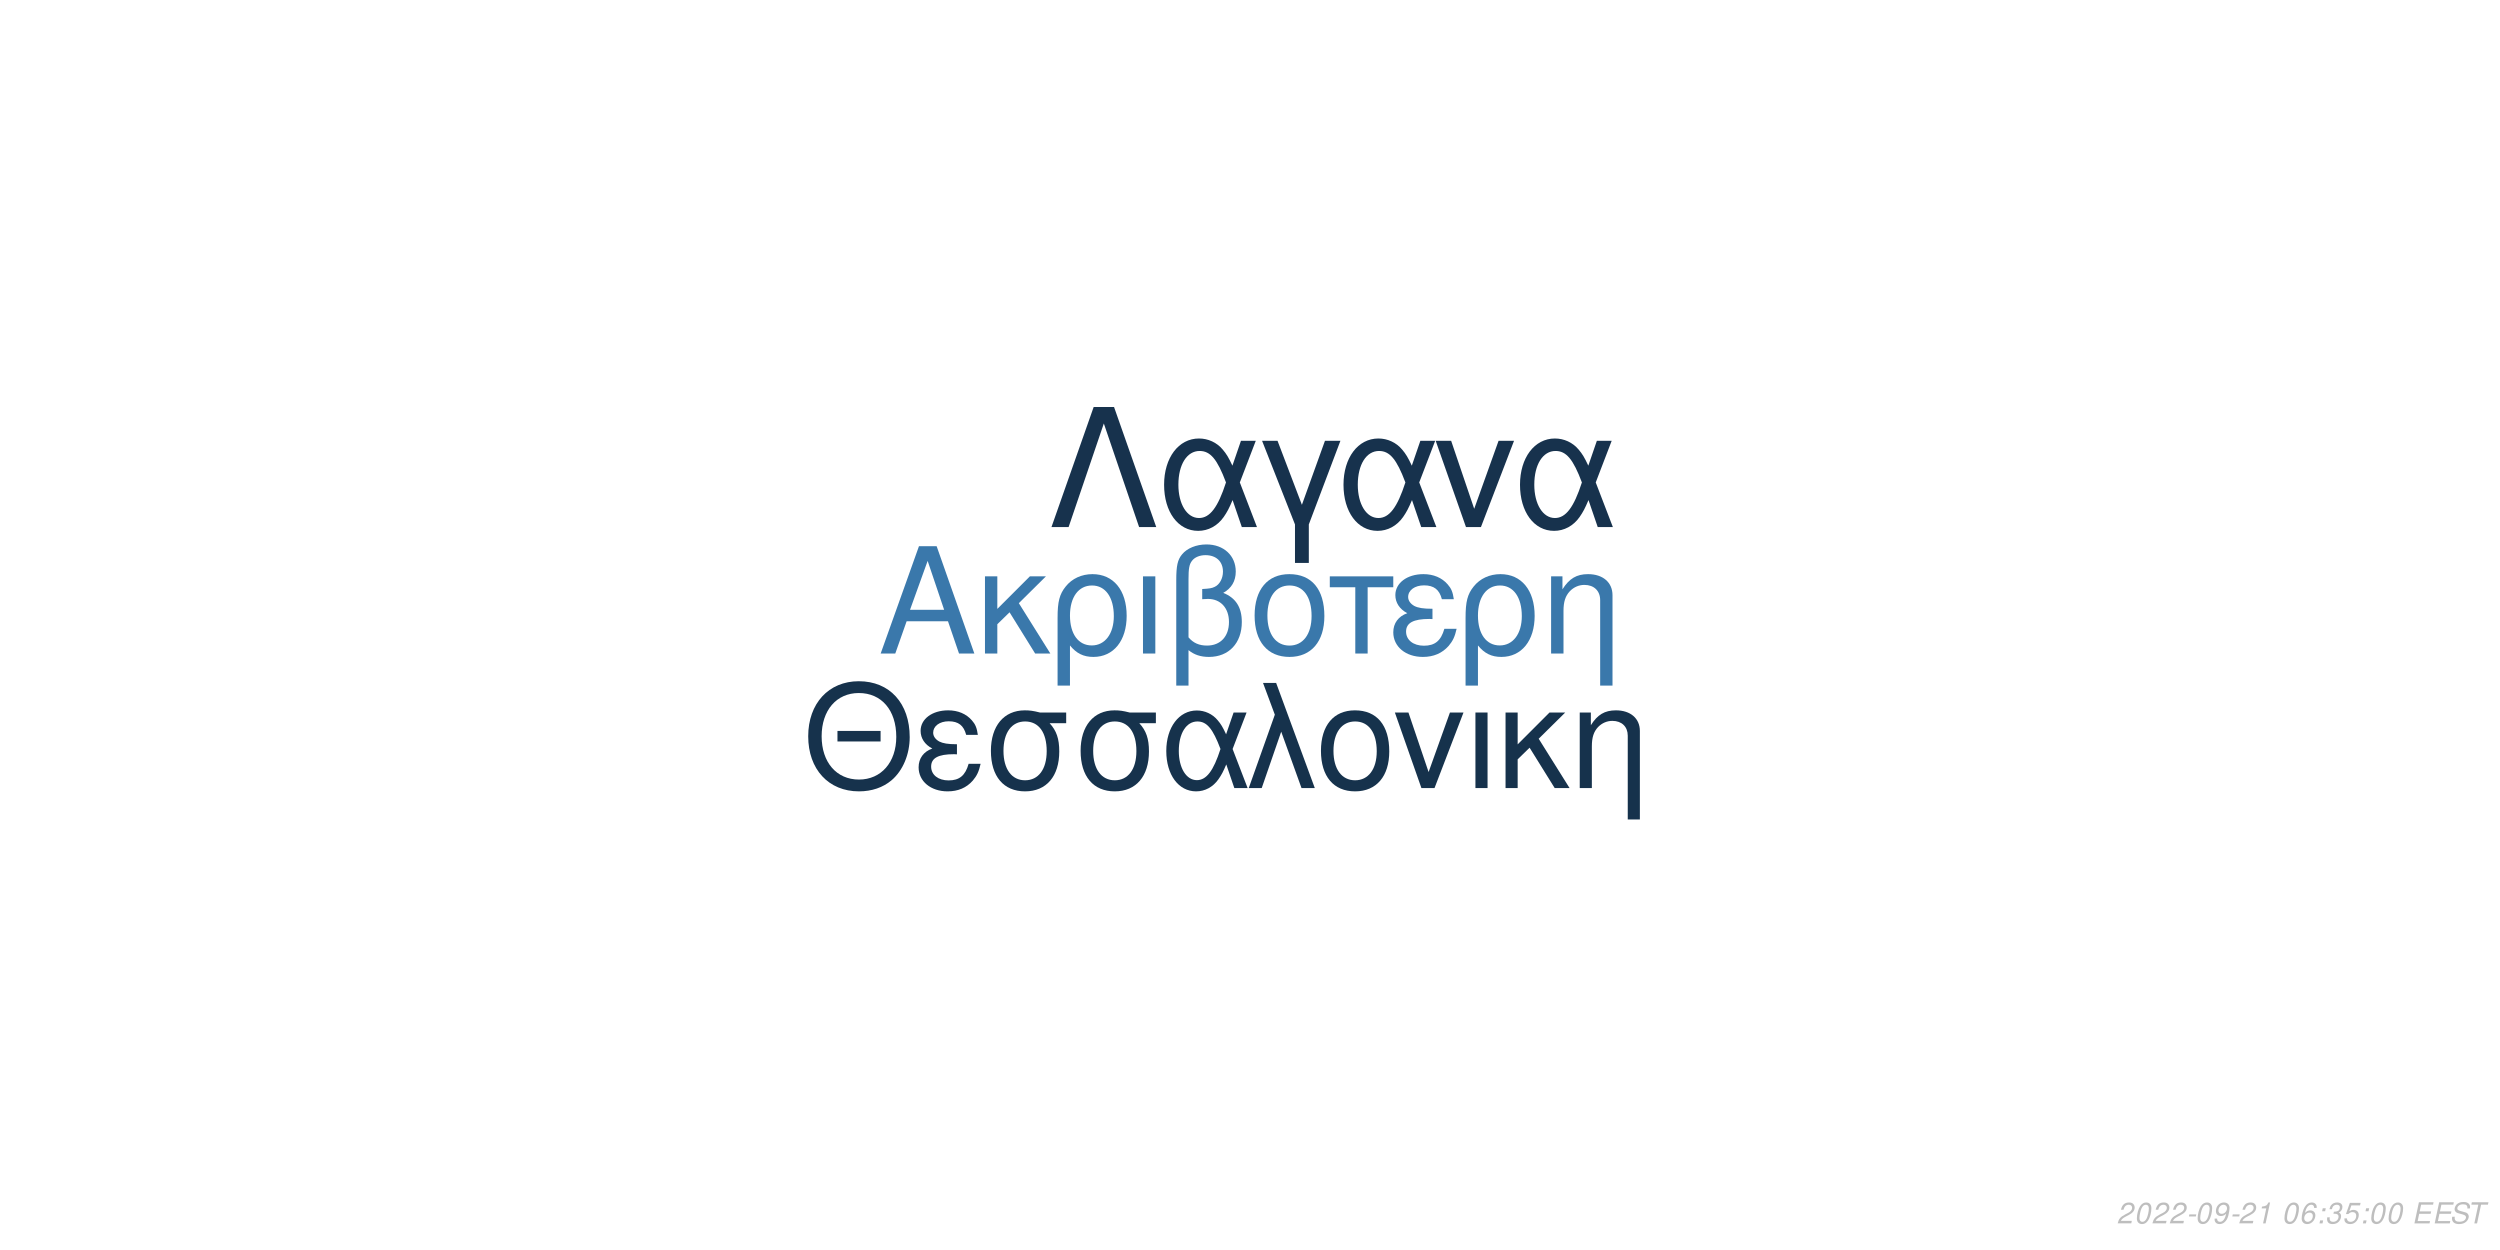
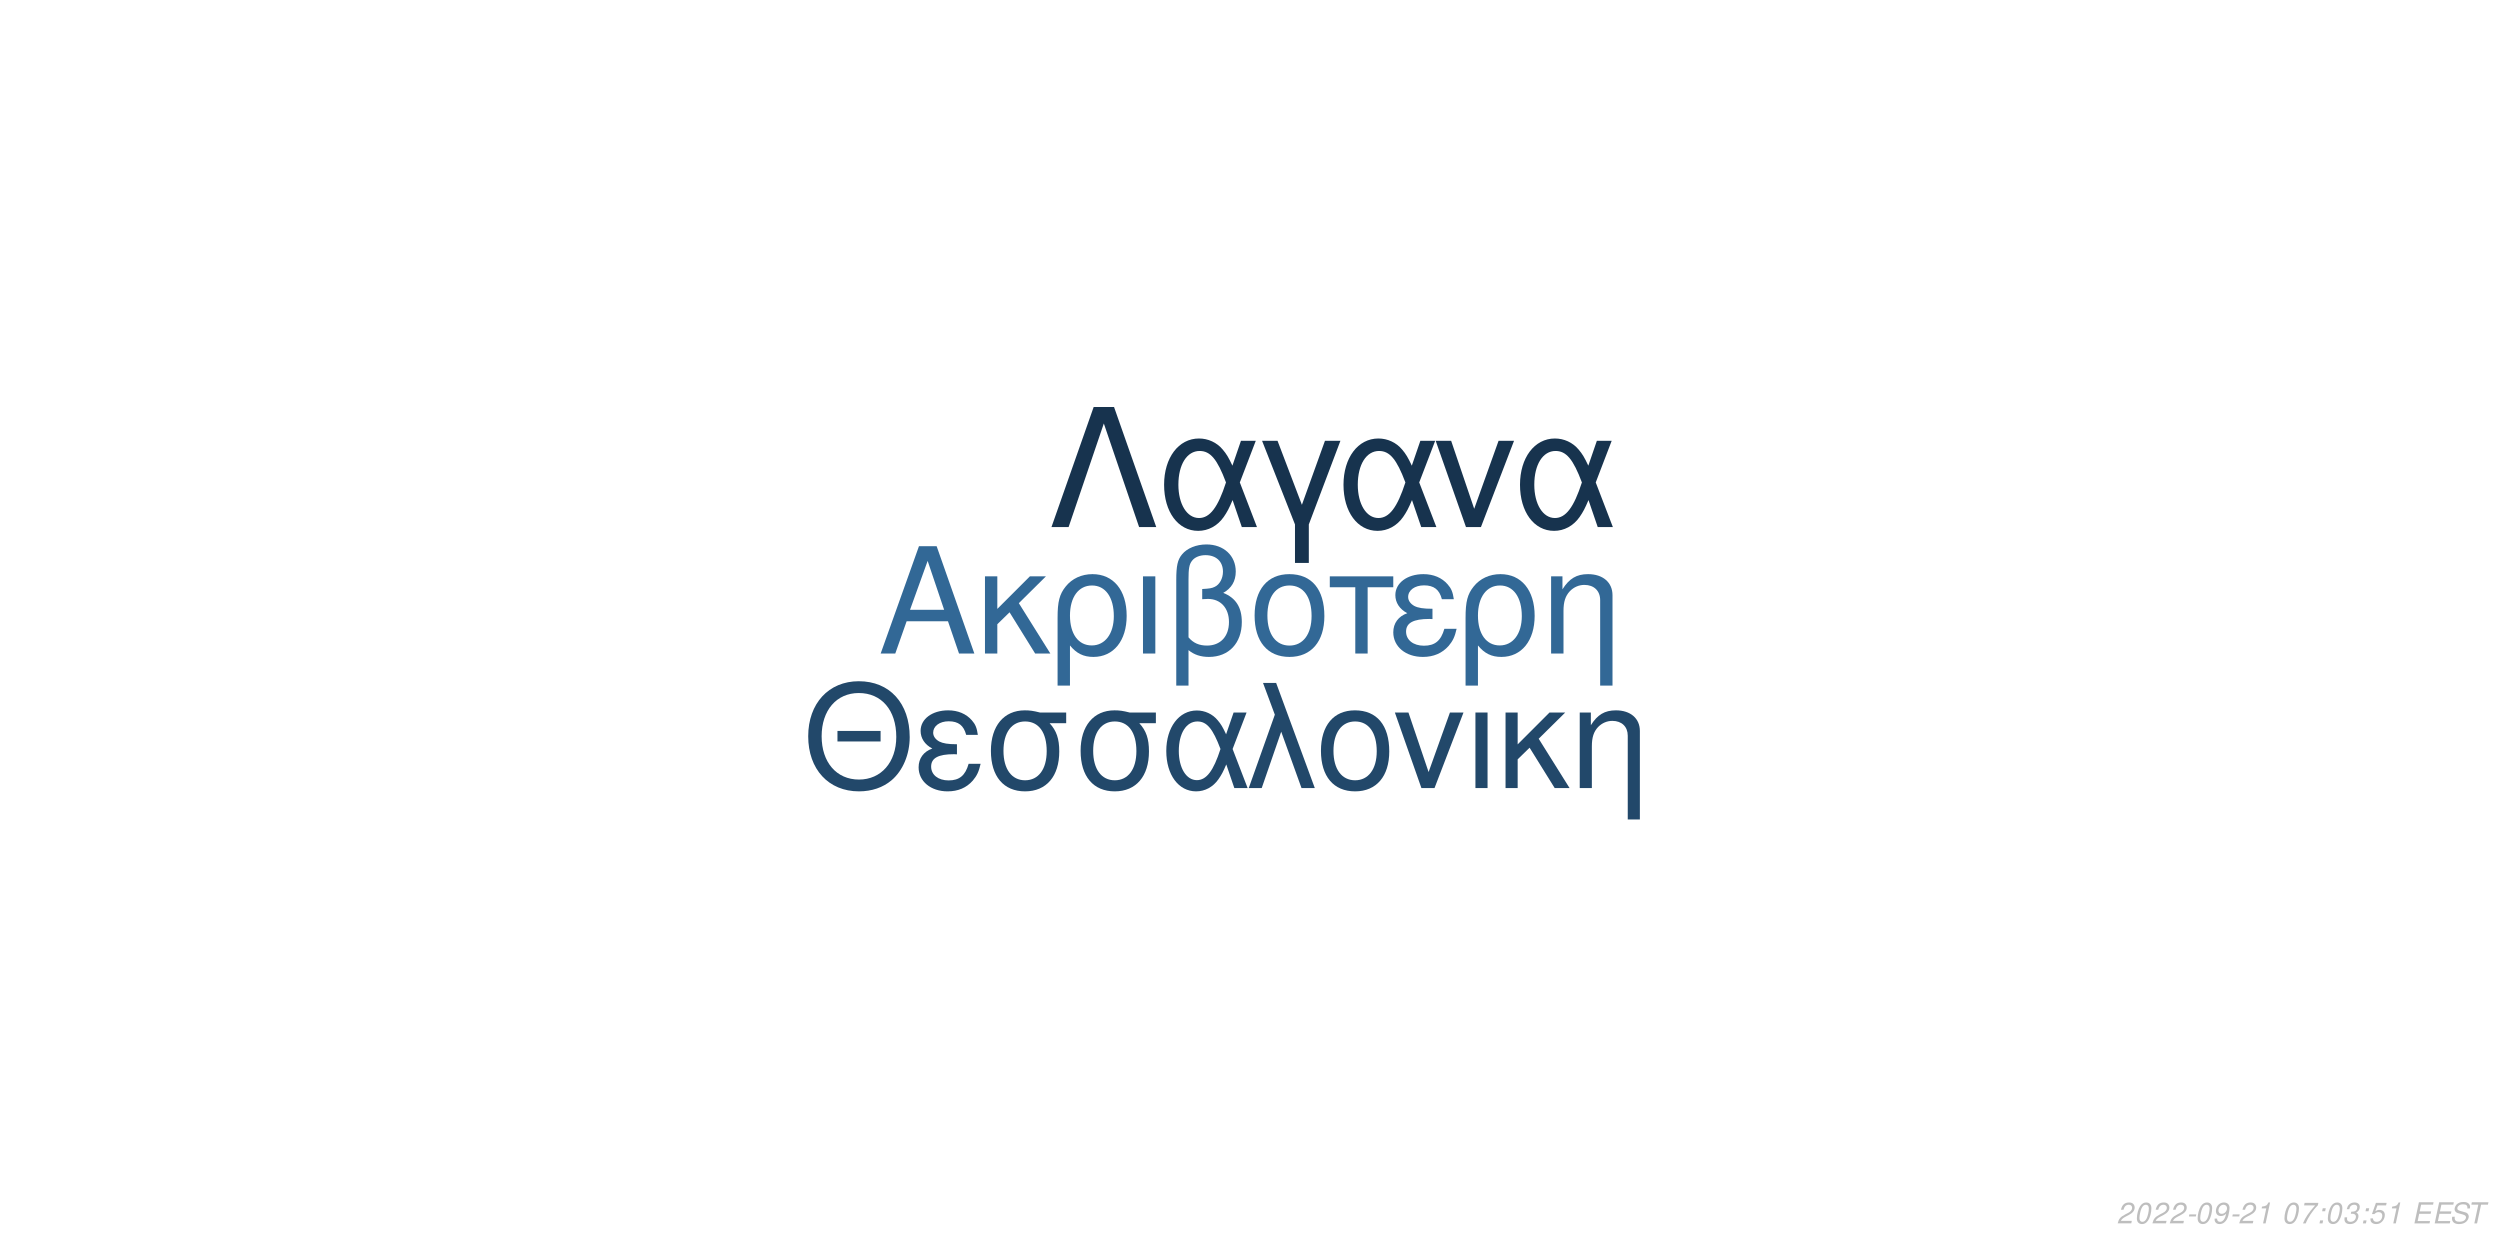
<svg xmlns="http://www.w3.org/2000/svg" xmlns:xlink="http://www.w3.org/1999/xlink" width="864pt" height="432pt" viewBox="0 0 864 432" version="1.1">
  <defs>
    <g>
      <symbol overflow="visible" id="glyph0-0">
        <path style="stroke:none;" d="" />
      </symbol>
      <symbol overflow="visible" id="glyph0-1">
        <path style="stroke:none;" d="M 24.125 -11.141 L 27.938 0 L 33.234 0 L 20.203 -37.094 L 14.094 -37.094 L 0.859 0 L 5.906 0 L 9.828 -11.141 Z M 22.797 -15.109 L 11 -15.109 L 17.094 -32.016 Z M 22.797 -15.109 " />
      </symbol>
      <symbol overflow="visible" id="glyph0-2">
        <path style="stroke:none;" d="M 7.172 -15.422 L 7.172 -26.672 L 2.906 -26.672 L 2.906 0 L 7.172 0 L 7.172 -10.125 L 11.406 -14.25 L 20.25 0 L 25.5 0 L 14.609 -17.406 L 23.969 -26.672 L 18.422 -26.672 Z M 7.172 -15.422 " />
      </symbol>
      <symbol overflow="visible" id="glyph0-3">
        <path style="stroke:none;" d="M 3 11.094 L 7.281 11.094 L 7.281 -2.797 C 9.516 -0.047 11.953 1.172 15.375 1.172 C 22.344 1.172 26.875 -4.422 26.875 -13.031 C 26.875 -21.891 22.297 -27.438 15.062 -27.438 C 11.297 -27.438 7.984 -25.906 5.797 -23.156 C 3.672 -20.516 3 -17.969 3 -12.359 Z M 14.906 -23.516 C 19.547 -23.516 22.438 -19.438 22.438 -12.922 C 22.438 -6.812 19.391 -2.797 14.812 -2.797 C 10.172 -2.797 7.281 -6.766 7.281 -13.125 C 7.281 -19.484 10.234 -23.516 14.906 -23.516 Z M 14.906 -23.516 " />
      </symbol>
      <symbol overflow="visible" id="glyph0-4">
        <path style="stroke:none;" d="M 3.516 0 L 7.781 0 L 7.781 -26.672 L 3.516 -26.672 Z M 3.516 0 " />
      </symbol>
      <symbol overflow="visible" id="glyph0-5">
        <path style="stroke:none;" d="M 4.016 11.094 L 8.25 11.094 L 8.25 -1.172 C 10.172 0.406 12.422 1.172 15.312 1.172 C 22.188 1.172 26.672 -3.609 26.672 -10.891 C 26.672 -15.984 24.578 -19.234 20.25 -20.969 C 23.109 -22.547 24.578 -25.031 24.578 -28.344 C 24.578 -33.844 20.406 -37.703 14.453 -37.703 C 10.938 -37.703 7.734 -36.391 6 -34.25 C 4.484 -32.422 4.016 -30.328 4.016 -25.391 Z M 8.25 -25.656 C 8.25 -29.359 8.5 -30.844 9.469 -32.062 C 10.375 -33.281 12.156 -34 14.094 -34 C 17.812 -34 20.156 -31.812 20.156 -28.297 C 20.156 -25.953 18.984 -23.812 17.297 -23.047 C 16.281 -22.547 15.469 -22.438 12.984 -22.297 L 12.984 -18.781 C 13.734 -18.828 14.344 -18.875 14.969 -18.875 C 19.344 -18.875 22.234 -15.719 22.234 -10.891 C 22.234 -5.906 19.281 -2.75 14.656 -2.75 C 11.953 -2.75 9.922 -3.609 8.25 -5.594 Z M 8.25 -25.656 " />
      </symbol>
      <symbol overflow="visible" id="glyph0-6">
        <path style="stroke:none;" d="M 14.094 -27.438 C 6.562 -27.438 2.094 -22.094 2.094 -13.125 C 2.094 -4.125 6.562 1.172 14.141 1.172 C 21.672 1.172 26.203 -4.172 26.203 -12.922 C 26.203 -22.188 21.828 -27.438 14.094 -27.438 Z M 14.141 -23.516 C 18.938 -23.516 21.781 -19.594 21.781 -12.984 C 21.781 -6.672 18.828 -2.75 14.141 -2.75 C 9.422 -2.75 6.516 -6.672 6.516 -13.125 C 6.516 -19.594 9.422 -23.516 14.141 -23.516 Z M 14.141 -23.516 " />
      </symbol>
      <symbol overflow="visible" id="glyph0-7">
        <path style="stroke:none;" d="M 7.891 0 L 12.156 0 L 12.156 -22.906 L 21.016 -22.906 L 21.016 -26.672 L -0.922 -26.672 L -0.922 -22.906 L 7.891 -22.906 Z M 7.891 0 " />
      </symbol>
      <symbol overflow="visible" id="glyph0-8">
        <path style="stroke:none;" d="M 14.562 -15.469 C 11.344 -15.469 9.562 -15.781 8.297 -16.438 C 6.922 -17.203 6.156 -18.328 6.156 -19.547 C 6.156 -21.891 8.453 -23.562 11.656 -23.562 C 15.062 -23.562 16.953 -22.094 17.812 -18.781 L 21.938 -18.781 C 21.578 -21.266 21.062 -22.5 19.797 -23.922 C 17.812 -26.203 14.906 -27.438 11.453 -27.438 C 5.797 -27.438 1.734 -24.375 1.734 -20.203 C 1.734 -17.609 3.156 -15.375 5.859 -13.938 C 2.797 -12.875 1.016 -10.484 1.016 -7.328 C 1.016 -2.391 5.297 1.172 11.25 1.172 C 14.969 1.172 17.906 -0.109 20.156 -2.641 C 21.578 -4.328 22.297 -5.797 22.906 -8.547 L 18.672 -8.547 C 17.5 -4.422 15.422 -2.703 11.609 -2.703 C 7.938 -2.703 5.438 -4.688 5.438 -7.578 C 5.438 -10.578 7.938 -11.953 13.484 -11.953 C 13.641 -11.953 14.094 -11.953 14.562 -11.906 Z M 14.562 -15.469 " />
      </symbol>
      <symbol overflow="visible" id="glyph0-9">
        <path style="stroke:none;" d="M 3.562 -26.672 L 3.562 0 L 7.844 0 L 7.844 -14.703 C 7.844 -17.906 8.5 -19.891 10.031 -21.531 C 11.406 -22.953 13.188 -23.719 15.062 -23.719 C 18.375 -23.719 20.516 -21.672 20.516 -18.469 L 20.516 11.094 L 24.781 11.094 L 24.781 -20.156 C 24.781 -24.578 21.469 -27.438 16.328 -27.438 C 12.359 -27.438 9.828 -25.906 7.484 -22.188 L 7.484 -26.672 Z M 3.562 -26.672 " />
      </symbol>
      <symbol overflow="visible" id="glyph1-0">
        <path style="stroke:none;" d="" />
      </symbol>
      <symbol overflow="visible" id="glyph1-1">
        <path style="stroke:none;" d="M 26.859 -19.734 L 11.953 -19.734 L 11.953 -16.094 L 26.859 -16.094 Z M 19.328 -36.922 C 8.922 -36.922 1.844 -29.25 1.844 -17.891 C 1.844 -6.484 8.875 1.141 19.391 1.141 C 23.812 1.141 27.703 -0.203 30.641 -2.688 C 34.578 -6.031 36.922 -11.656 36.922 -17.594 C 36.922 -29.297 30 -36.922 19.328 -36.922 Z M 19.328 -32.844 C 27.203 -32.844 32.281 -26.906 32.281 -17.688 C 32.281 -8.922 27.062 -2.938 19.391 -2.938 C 11.609 -2.938 6.484 -8.922 6.484 -17.891 C 6.484 -26.859 11.609 -32.844 19.328 -32.844 Z M 19.328 -32.844 " />
      </symbol>
      <symbol overflow="visible" id="glyph1-2">
        <path style="stroke:none;" d="M 14.25 -15.141 C 11.109 -15.141 9.375 -15.453 8.125 -16.094 C 6.781 -16.844 6.031 -17.938 6.031 -19.141 C 6.031 -21.422 8.266 -23.078 11.406 -23.078 C 14.75 -23.078 16.594 -21.625 17.438 -18.391 L 21.469 -18.391 C 21.125 -20.828 20.625 -22.031 19.391 -23.422 C 17.438 -25.656 14.594 -26.859 11.219 -26.859 C 5.688 -26.859 1.688 -23.875 1.688 -19.781 C 1.688 -17.234 3.094 -15.047 5.734 -13.656 C 2.734 -12.609 1 -10.266 1 -7.172 C 1 -2.344 5.188 1.141 11.016 1.141 C 14.656 1.141 17.547 -0.094 19.734 -2.594 C 21.125 -4.234 21.828 -5.688 22.422 -8.375 L 18.281 -8.375 C 17.141 -4.328 15.094 -2.641 11.359 -2.641 C 7.766 -2.641 5.328 -4.578 5.328 -7.422 C 5.328 -10.359 7.766 -11.703 13.203 -11.703 C 13.359 -11.703 13.797 -11.703 14.25 -11.656 Z M 14.25 -15.141 " />
      </symbol>
      <symbol overflow="visible" id="glyph1-3">
        <path style="stroke:none;" d="M 29 -26.109 L 19.938 -26.109 C 17.594 -26.703 16.438 -26.859 14.703 -26.859 C 7.469 -26.859 2.984 -21.469 2.984 -12.859 C 2.984 -4.031 7.375 1.141 14.797 1.141 C 22.172 1.141 26.609 -4.078 26.609 -12.656 C 26.609 -17.047 25.656 -19.828 23.266 -22.422 L 29 -22.422 Z M 14.797 -23.016 C 19.531 -23.016 22.266 -19.234 22.266 -12.75 C 22.266 -6.531 19.438 -2.688 14.797 -2.688 C 10.172 -2.688 7.328 -6.531 7.328 -12.859 C 7.328 -19.188 10.172 -23.016 14.797 -23.016 Z M 14.797 -23.016 " />
      </symbol>
      <symbol overflow="visible" id="glyph1-4">
        <path style="stroke:none;" d="M 29.344 -26.109 L 24.859 -26.109 L 22.266 -18.578 C 21.125 -21.031 20.484 -22.125 19.328 -23.469 C 17.547 -25.609 14.906 -26.812 12.156 -26.812 C 5.984 -26.812 1.594 -20.984 1.594 -12.812 C 1.594 -4.578 5.828 1.141 11.906 1.141 C 14.953 1.141 17.734 -0.344 19.625 -3.047 C 20.672 -4.531 21.281 -5.688 22.328 -8.172 L 25.109 0 L 29.703 0 L 24.516 -13.5 Z M 20.328 -13.5 C 17.891 -5.922 15.453 -2.734 12.156 -2.734 C 8.516 -2.734 5.922 -6.922 5.922 -12.812 C 5.922 -18.938 8.516 -23.016 12.359 -23.016 C 15.594 -23.016 17.688 -20.531 20.328 -13.5 Z M 20.328 -13.5 " />
      </symbol>
      <symbol overflow="visible" id="glyph1-5">
        <path style="stroke:none;" d="M 1.094 0 L 5.578 0 L 12.312 -19.484 L 19.328 0 L 23.922 0 L 10.562 -36.328 L 6.031 -36.328 L 10.109 -25.359 Z M 1.094 0 " />
      </symbol>
      <symbol overflow="visible" id="glyph1-6">
        <path style="stroke:none;" d="M 13.797 -26.859 C 6.422 -26.859 2.047 -21.625 2.047 -12.859 C 2.047 -4.031 6.422 1.141 13.859 1.141 C 21.234 1.141 25.656 -4.078 25.656 -12.656 C 25.656 -21.719 21.375 -26.859 13.797 -26.859 Z M 13.859 -23.016 C 18.531 -23.016 21.328 -19.188 21.328 -12.703 C 21.328 -6.531 18.438 -2.688 13.859 -2.688 C 9.219 -2.688 6.375 -6.531 6.375 -12.859 C 6.375 -19.188 9.219 -23.016 13.859 -23.016 Z M 13.859 -23.016 " />
      </symbol>
      <symbol overflow="visible" id="glyph1-7">
        <path style="stroke:none;" d="M 14.297 0 L 24.312 -26.109 L 19.625 -26.109 L 12.25 -5.531 L 5.281 -26.109 L 0.594 -26.109 L 9.766 0 Z M 14.297 0 " />
      </symbol>
      <symbol overflow="visible" id="glyph1-8">
        <path style="stroke:none;" d="M 3.438 0 L 7.625 0 L 7.625 -26.109 L 3.438 -26.109 Z M 3.438 0 " />
      </symbol>
      <symbol overflow="visible" id="glyph1-9">
        <path style="stroke:none;" d="M 7.031 -15.094 L 7.031 -26.109 L 2.844 -26.109 L 2.844 0 L 7.031 0 L 7.031 -9.922 L 11.156 -13.953 L 19.828 0 L 24.969 0 L 14.297 -17.047 L 23.469 -26.109 L 18.031 -26.109 Z M 7.031 -15.094 " />
      </symbol>
      <symbol overflow="visible" id="glyph1-10">
        <path style="stroke:none;" d="M 3.484 -26.109 L 3.484 0 L 7.672 0 L 7.672 -14.406 C 7.672 -17.547 8.328 -19.484 9.812 -21.078 C 11.156 -22.469 12.906 -23.219 14.75 -23.219 C 17.984 -23.219 20.078 -21.234 20.078 -18.094 L 20.078 10.859 L 24.266 10.859 L 24.266 -19.734 C 24.266 -24.062 21.031 -26.859 16 -26.859 C 12.109 -26.859 9.609 -25.359 7.328 -21.719 L 7.328 -26.109 Z M 3.484 -26.109 " />
      </symbol>
      <symbol overflow="visible" id="glyph2-0">
        <path style="stroke:none;" d="" />
      </symbol>
      <symbol overflow="visible" id="glyph2-1">
        <path style="stroke:none;" d="M 22.531 -41.484 L 15.484 -41.484 L 0.906 0 L 6.828 0 L 19 -35.797 L 31.188 0 L 37.109 0 Z M 22.531 -41.484 " />
      </symbol>
      <symbol overflow="visible" id="glyph2-2">
        <path style="stroke:none;" d="M 33.516 -29.812 L 28.391 -29.812 L 25.438 -21.219 C 24.125 -24.016 23.391 -25.266 22.078 -26.797 C 20.031 -29.25 17.016 -30.609 13.891 -30.609 C 6.828 -30.609 1.828 -23.953 1.828 -14.625 C 1.828 -5.234 6.656 1.312 13.594 1.312 C 17.078 1.312 20.266 -0.391 22.422 -3.469 C 23.609 -5.172 24.297 -6.484 25.5 -9.328 L 28.688 0 L 33.922 0 L 28 -15.422 Z M 23.219 -15.422 C 20.422 -6.766 17.641 -3.125 13.891 -3.125 C 9.734 -3.125 6.766 -7.906 6.766 -14.625 C 6.766 -21.625 9.734 -26.297 14.109 -26.297 C 17.812 -26.297 20.203 -23.453 23.219 -15.422 Z M 23.219 -15.422 " />
      </symbol>
      <symbol overflow="visible" id="glyph2-3">
        <path style="stroke:none;" d="M 12.062 12.406 L 16.844 12.406 L 16.844 -0.906 L 27.766 -29.812 L 22.422 -29.812 L 14.453 -7.688 L 6.031 -29.812 L 0.688 -29.812 L 12.062 -0.906 Z M 12.062 12.406 " />
      </symbol>
      <symbol overflow="visible" id="glyph2-4">
        <path style="stroke:none;" d="M 16.328 0 L 27.766 -29.812 L 22.422 -29.812 L 14 -6.312 L 6.031 -29.812 L 0.688 -29.812 L 11.156 0 Z M 16.328 0 " />
      </symbol>
      <symbol overflow="visible" id="glyph3-0">
        <path style="stroke:none;" d="" />
      </symbol>
      <symbol overflow="visible" id="glyph3-1">
        <path style="stroke:none;" d="M 5.234 -0.875 L 1.469 -0.875 C 1.641 -1.375 2.203 -1.891 3.109 -2.344 L 4.234 -2.938 C 5.562 -3.625 6.219 -4.469 6.219 -5.484 C 6.219 -5.938 6.062 -6.359 5.797 -6.656 C 5.469 -7.047 4.984 -7.234 4.312 -7.234 C 2.766 -7.234 1.891 -6.453 1.484 -4.734 L 2.375 -4.734 C 2.484 -5.188 2.609 -5.484 2.797 -5.75 C 3.094 -6.203 3.609 -6.453 4.188 -6.453 C 4.891 -6.453 5.344 -6.031 5.344 -5.375 C 5.344 -4.703 4.859 -4.094 4.016 -3.656 L 2.984 -3.125 C 1.234 -2.188 0.797 -1.656 0.344 -0.016 L 5.047 -0.016 Z M 5.234 -0.875 " />
      </symbol>
      <symbol overflow="visible" id="glyph3-2">
        <path style="stroke:none;" d="M 4.203 -7.234 C 3.375 -7.234 2.688 -6.812 2.125 -5.984 C 1.484 -5.047 0.984 -3.188 0.984 -1.734 C 0.984 -1.109 1.172 -0.562 1.484 -0.266 C 1.797 0.047 2.281 0.234 2.766 0.234 C 3.625 0.234 4.281 -0.156 4.859 -1.016 C 5.516 -1.953 6 -3.797 6 -5.266 C 6 -6.5 5.328 -7.234 4.203 -7.234 Z M 4.094 -6.453 C 4.734 -6.453 5.125 -5.984 5.125 -5.156 C 5.125 -4.203 4.781 -2.625 4.406 -1.812 C 3.984 -0.938 3.516 -0.547 2.875 -0.547 C 2.25 -0.547 1.875 -1.031 1.875 -1.828 C 1.875 -2.797 2.203 -4.344 2.594 -5.203 C 2.984 -6.047 3.453 -6.453 4.094 -6.453 Z M 4.094 -6.453 " />
      </symbol>
      <symbol overflow="visible" id="glyph3-3">
        <path style="stroke:none;" d="M 3.516 -3.125 L 1.125 -3.125 L 0.969 -2.406 L 3.359 -2.406 Z M 3.516 -3.125 " />
      </symbol>
      <symbol overflow="visible" id="glyph3-4">
        <path style="stroke:none;" d="M 0.844 -1.656 C 0.844 -1.547 0.844 -1.438 0.844 -1.375 C 0.844 -0.406 1.531 0.234 2.578 0.234 C 3.203 0.234 3.766 0.016 4.297 -0.438 C 4.938 -1 5.312 -1.656 5.594 -2.719 C 5.844 -3.672 6.016 -4.766 6.016 -5.375 C 6.016 -5.844 5.844 -6.328 5.547 -6.656 C 5.203 -7.031 4.703 -7.234 4.062 -7.234 C 2.516 -7.234 1.297 -5.938 1.297 -4.266 C 1.297 -3.203 1.984 -2.547 3.047 -2.547 C 3.484 -2.547 3.953 -2.672 4.281 -2.891 C 4.406 -2.984 4.547 -3.078 4.828 -3.344 C 4.438 -1.484 3.703 -0.547 2.703 -0.547 C 2.109 -0.547 1.719 -0.938 1.719 -1.547 L 1.719 -1.656 Z M 3.953 -6.453 C 4.625 -6.453 5.141 -5.953 5.141 -5.281 C 5.141 -4.188 4.312 -3.312 3.297 -3.312 C 2.594 -3.312 2.172 -3.734 2.172 -4.453 C 2.172 -5.562 2.984 -6.453 3.953 -6.453 Z M 3.953 -6.453 " />
      </symbol>
      <symbol overflow="visible" id="glyph3-5">
        <path style="stroke:none;" d="M 3.703 -5.188 L 2.594 0 L 3.469 0 L 5.016 -7.234 L 4.438 -7.234 C 3.906 -6.156 3.688 -6.016 2.234 -5.812 L 2.109 -5.188 Z M 3.703 -5.188 " />
      </symbol>
      <symbol overflow="visible" id="glyph3-6">
        <path style="stroke:none;" d="" />
      </symbol>
      <symbol overflow="visible" id="glyph3-7">
-         <path style="stroke:none;" d="M 6.125 -5.344 L 6.141 -5.625 C 6.141 -6.609 5.453 -7.234 4.391 -7.234 C 3.438 -7.234 2.641 -6.719 2.016 -5.703 C 1.422 -4.781 0.938 -2.953 0.938 -1.688 C 0.938 -0.516 1.688 0.234 2.859 0.234 C 3.703 0.234 4.438 -0.156 5 -0.875 C 5.406 -1.422 5.672 -2.156 5.672 -2.766 C 5.672 -3.812 4.969 -4.5 3.906 -4.5 C 3.234 -4.5 2.672 -4.234 2.094 -3.625 C 2.406 -5.375 3.234 -6.453 4.25 -6.453 C 4.703 -6.453 5.062 -6.234 5.172 -5.844 C 5.203 -5.719 5.234 -5.578 5.25 -5.344 Z M 3.656 -3.734 C 4.344 -3.734 4.797 -3.281 4.797 -2.625 C 4.797 -1.469 3.984 -0.547 2.984 -0.547 C 2.297 -0.547 1.812 -1.047 1.812 -1.766 C 1.812 -2.859 2.625 -3.734 3.656 -3.734 Z M 3.656 -3.734 " />
+         <path style="stroke:none;" d="M 6.703 -7.094 L 1.953 -7.094 L 1.766 -6.219 L 5.594 -6.219 C 3.344 -3.688 2.266 -2.109 1.375 0 L 2.344 0 C 3.031 -1.906 4.828 -4.594 6.547 -6.281 Z M 6.703 -7.094 " />
      </symbol>
      <symbol overflow="visible" id="glyph3-8">
        <path style="stroke:none;" d="M 2.359 -1.031 L 1.312 -1.031 L 1.094 0 L 2.141 0 Z M 3.266 -5.234 L 2.219 -5.234 L 2 -4.203 L 3.047 -4.203 Z M 3.266 -5.234 " />
      </symbol>
      <symbol overflow="visible" id="glyph3-9">
        <path style="stroke:none;" d="M 2.922 -3.312 C 3.125 -3.344 3.234 -3.344 3.375 -3.344 C 4.203 -3.344 4.688 -3 4.688 -2.406 C 4.688 -1.312 3.906 -0.547 2.781 -0.547 C 2.047 -0.547 1.594 -0.938 1.594 -1.562 C 1.594 -1.719 1.609 -1.844 1.656 -2.094 L 0.766 -2.094 C 0.734 -1.797 0.719 -1.641 0.719 -1.469 C 0.719 -0.375 1.406 0.234 2.641 0.234 C 3.547 0.234 4.297 -0.078 4.812 -0.656 C 5.266 -1.156 5.562 -1.875 5.562 -2.547 C 5.562 -3.125 5.344 -3.453 4.797 -3.734 C 5.641 -4.234 6.016 -4.844 6.016 -5.734 C 6.016 -6.656 5.312 -7.234 4.203 -7.234 C 3.375 -7.234 2.672 -6.938 2.188 -6.375 C 1.891 -6.031 1.703 -5.641 1.516 -4.906 L 2.391 -4.906 C 2.5 -5.359 2.594 -5.594 2.734 -5.812 C 3.047 -6.234 3.516 -6.453 4.078 -6.453 C 4.734 -6.453 5.141 -6.125 5.141 -5.578 C 5.141 -5.188 5.016 -4.797 4.797 -4.547 C 4.516 -4.234 4 -4.062 3.266 -4.062 L 3.078 -4.062 Z M 2.922 -3.312 " />
      </symbol>
      <symbol overflow="visible" id="glyph3-10">
        <path style="stroke:none;" d="M 6.297 -7.094 L 2.594 -7.094 L 1.234 -3.234 L 2.047 -3.234 C 2.656 -3.766 2.938 -3.906 3.531 -3.906 C 4.328 -3.906 4.797 -3.453 4.797 -2.688 C 4.797 -1.438 3.969 -0.547 2.828 -0.547 C 2.031 -0.547 1.609 -0.938 1.578 -1.734 L 0.703 -1.734 L 0.703 -1.516 C 0.703 -0.938 0.844 -0.547 1.188 -0.266 C 1.562 0.062 2.078 0.234 2.703 0.234 C 3.656 0.234 4.391 -0.156 4.984 -0.922 C 5.422 -1.5 5.672 -2.234 5.672 -2.953 C 5.672 -4 4.938 -4.672 3.812 -4.672 C 3.328 -4.672 2.906 -4.547 2.406 -4.234 L 3.109 -6.219 L 6.109 -6.219 Z M 6.297 -7.094 " />
      </symbol>
      <symbol overflow="visible" id="glyph3-11">
        <path style="stroke:none;" d="M 2.547 -3.312 L 6.5 -3.312 L 6.688 -4.141 L 2.719 -4.141 L 3.219 -6.469 L 7.344 -6.469 L 7.516 -7.297 L 2.453 -7.297 L 0.906 0 L 6.125 0 L 6.297 -0.812 L 2.016 -0.812 Z M 2.547 -3.312 " />
      </symbol>
      <symbol overflow="visible" id="glyph3-12">
        <path style="stroke:none;" d="M 7.062 -5.156 C 7.125 -5.438 7.141 -5.562 7.141 -5.703 C 7.141 -6.156 6.938 -6.594 6.594 -6.891 C 6.188 -7.25 5.656 -7.406 4.875 -7.406 C 3.844 -7.406 3.047 -7.125 2.5 -6.562 C 2.094 -6.141 1.781 -5.438 1.781 -4.922 C 1.781 -4.297 2.219 -3.766 2.891 -3.562 L 4.594 -3.094 C 5.406 -2.859 5.734 -2.578 5.734 -2.094 C 5.734 -1.781 5.547 -1.406 5.266 -1.141 C 4.844 -0.766 4.266 -0.578 3.453 -0.578 C 2.328 -0.578 1.812 -0.984 1.812 -1.906 C 1.812 -2.047 1.812 -2.125 1.844 -2.312 L 0.984 -2.312 C 0.906 -2.062 0.891 -1.906 0.891 -1.688 C 0.891 -0.484 1.797 0.234 3.297 0.234 C 4.359 0.234 5.234 -0.062 5.812 -0.609 C 6.344 -1.078 6.688 -1.797 6.688 -2.375 C 6.688 -2.641 6.609 -2.906 6.453 -3.156 C 6.234 -3.5 5.938 -3.703 5.469 -3.828 L 3.75 -4.312 C 2.984 -4.547 2.734 -4.734 2.734 -5.188 C 2.734 -5.547 2.875 -5.844 3.188 -6.109 C 3.547 -6.438 4.031 -6.594 4.703 -6.594 C 5.266 -6.594 5.688 -6.484 5.906 -6.297 C 6.094 -6.125 6.219 -5.797 6.219 -5.516 C 6.219 -5.422 6.203 -5.344 6.188 -5.156 Z M 7.062 -5.156 " />
      </symbol>
      <symbol overflow="visible" id="glyph3-13">
        <path style="stroke:none;" d="M 4.938 -6.469 L 7.312 -6.469 L 7.484 -7.297 L 1.75 -7.297 L 1.578 -6.469 L 3.984 -6.469 L 2.609 0 L 3.547 0 Z M 4.938 -6.469 " />
      </symbol>
    </g>
  </defs>
  <g id="surface1">
    <rect x="0" y="0" width="864" height="432" style="fill:rgb(100%,100%,100%);fill-opacity:1;stroke:none;" />
-     <g style="fill:rgb(22.745%,47.059%,67.059%);fill-opacity:1;">
+     <g style="fill:rgb(19.608%,40.784%,58.824%);fill-opacity:1;">
      <use xlink:href="#glyph0-1" x="303.5" y="225.861" />
      <use xlink:href="#glyph0-2" x="337.5" y="225.861" />
      <use xlink:href="#glyph0-3" x="362.5" y="225.861" />
      <use xlink:href="#glyph0-4" x="391.5" y="225.861" />
      <use xlink:href="#glyph0-5" x="402.5" y="225.861" />
      <use xlink:href="#glyph0-6" x="431.5" y="225.861" />
      <use xlink:href="#glyph0-7" x="460.5" y="225.861" />
      <use xlink:href="#glyph0-8" x="480.5" y="225.861" />
      <use xlink:href="#glyph0-3" x="503.5" y="225.861" />
      <use xlink:href="#glyph0-9" x="532.5" y="225.861" />
    </g>
-     <g style="fill:rgb(8.627%,19.608%,29.804%);fill-opacity:1;">
+     <g style="fill:rgb(13.333%,28.235%,41.569%);fill-opacity:1;">
      <use xlink:href="#glyph1-1" x="277.473" y="272.354" />
      <use xlink:href="#glyph1-2" x="316.473" y="272.354" />
      <use xlink:href="#glyph1-3" x="339.473" y="272.354" />
      <use xlink:href="#glyph1-3" x="370.473" y="272.354" />
      <use xlink:href="#glyph1-4" x="401.473" y="272.354" />
      <use xlink:href="#glyph1-5" x="430.473" y="272.354" />
      <use xlink:href="#glyph1-6" x="454.473" y="272.354" />
      <use xlink:href="#glyph1-7" x="481.473" y="272.354" />
      <use xlink:href="#glyph1-8" x="506.473" y="272.354" />
      <use xlink:href="#glyph1-9" x="517.473" y="272.354" />
      <use xlink:href="#glyph1-10" x="542.473" y="272.354" />
    </g>
-     <g style="fill:rgb(9.02%,19.608%,30.196%);fill-opacity:1;">
+     <g style="fill:rgb(9.02%,20%,30.588%);fill-opacity:1;">
      <use xlink:href="#glyph2-1" x="362.484" y="182.152" />
      <use xlink:href="#glyph2-2" x="400.484" y="182.152" />
      <use xlink:href="#glyph2-3" x="435.484" y="182.152" />
      <use xlink:href="#glyph2-2" x="462.484" y="182.152" />
      <use xlink:href="#glyph2-4" x="495.484" y="182.152" />
      <use xlink:href="#glyph2-2" x="523.484" y="182.152" />
    </g>
    <g style="fill:rgb(74.51%,74.51%,74.51%);fill-opacity:1;">
      <use xlink:href="#glyph3-1" x="731.52" y="422.81" />
      <use xlink:href="#glyph3-2" x="737.52" y="422.81" />
      <use xlink:href="#glyph3-1" x="743.52" y="422.81" />
      <use xlink:href="#glyph3-1" x="749.52" y="422.81" />
      <use xlink:href="#glyph3-3" x="755.52" y="422.81" />
      <use xlink:href="#glyph3-2" x="758.52" y="422.81" />
      <use xlink:href="#glyph3-4" x="764.52" y="422.81" />
      <use xlink:href="#glyph3-3" x="770.52" y="422.81" />
      <use xlink:href="#glyph3-1" x="773.52" y="422.81" />
      <use xlink:href="#glyph3-5" x="779.52" y="422.81" />
      <use xlink:href="#glyph3-6" x="785.52" y="422.81" />
      <use xlink:href="#glyph3-2" x="788.52" y="422.81" />
      <use xlink:href="#glyph3-7" x="794.52" y="422.81" />
      <use xlink:href="#glyph3-8" x="800.52" y="422.81" />
-       <use xlink:href="#glyph3-9" x="803.52" y="422.81" />
-       <use xlink:href="#glyph3-10" x="809.52" y="422.81" />
+       <use xlink:href="#glyph3-2" x="803.52" y="422.81" />
+       <use xlink:href="#glyph3-9" x="809.52" y="422.81" />
      <use xlink:href="#glyph3-8" x="815.52" y="422.81" />
-       <use xlink:href="#glyph3-2" x="818.52" y="422.81" />
-       <use xlink:href="#glyph3-2" x="824.52" y="422.81" />
+       <use xlink:href="#glyph3-10" x="818.52" y="422.81" />
+       <use xlink:href="#glyph3-5" x="824.52" y="422.81" />
      <use xlink:href="#glyph3-6" x="830.52" y="422.81" />
      <use xlink:href="#glyph3-11" x="833.52" y="422.81" />
      <use xlink:href="#glyph3-11" x="840.52" y="422.81" />
      <use xlink:href="#glyph3-12" x="846.52" y="422.81" />
      <use xlink:href="#glyph3-13" x="852.52" y="422.81" />
    </g>
  </g>
</svg>
